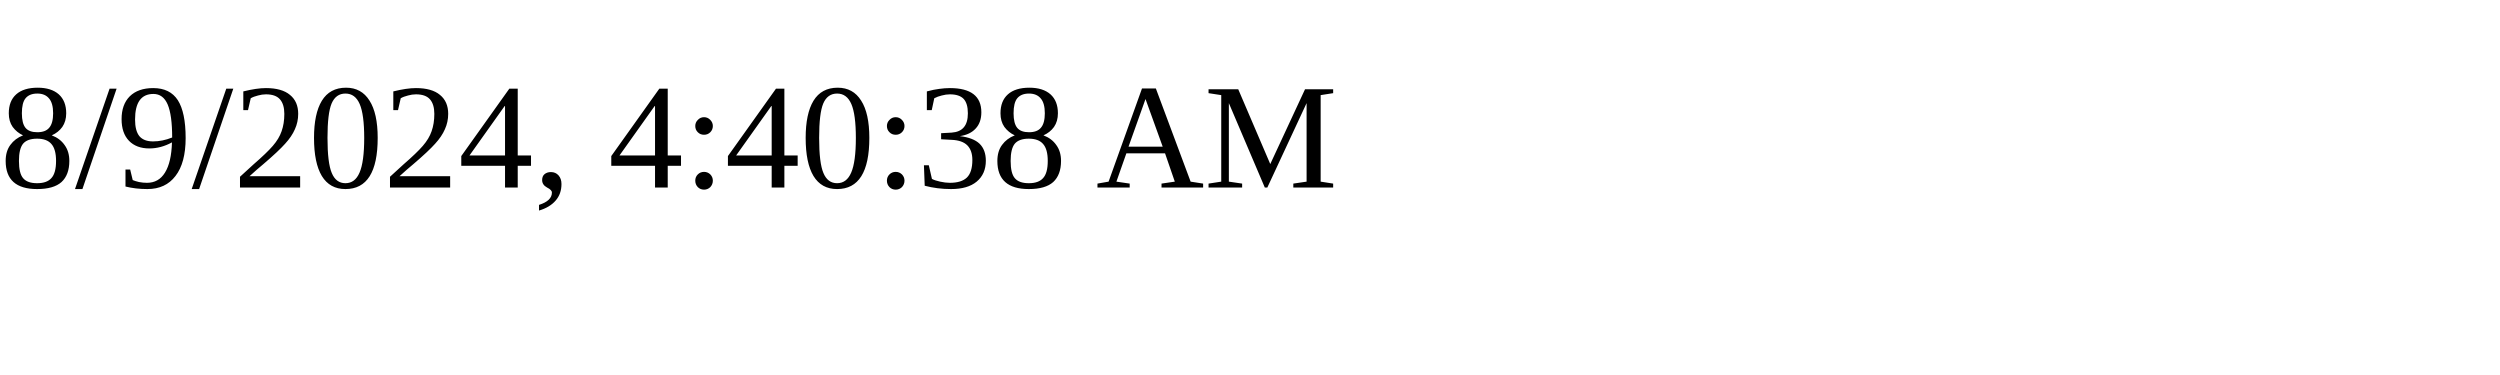
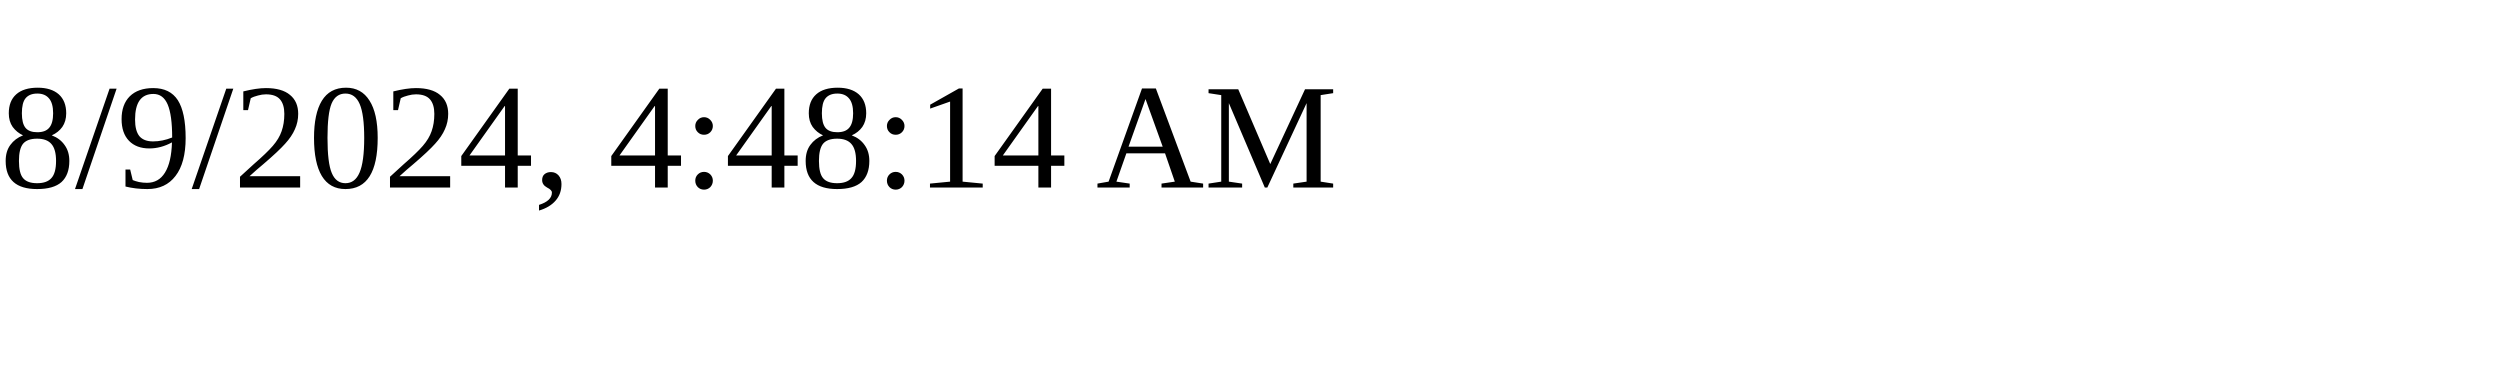
<svg xmlns="http://www.w3.org/2000/svg" height="30" width="200">
-   <text x="0" y="15">8/9/2024, 4:40:38 AM</text>
+   <text x="0" y="15">8/9/2024, 4:48:14 AM</text>
</svg>
